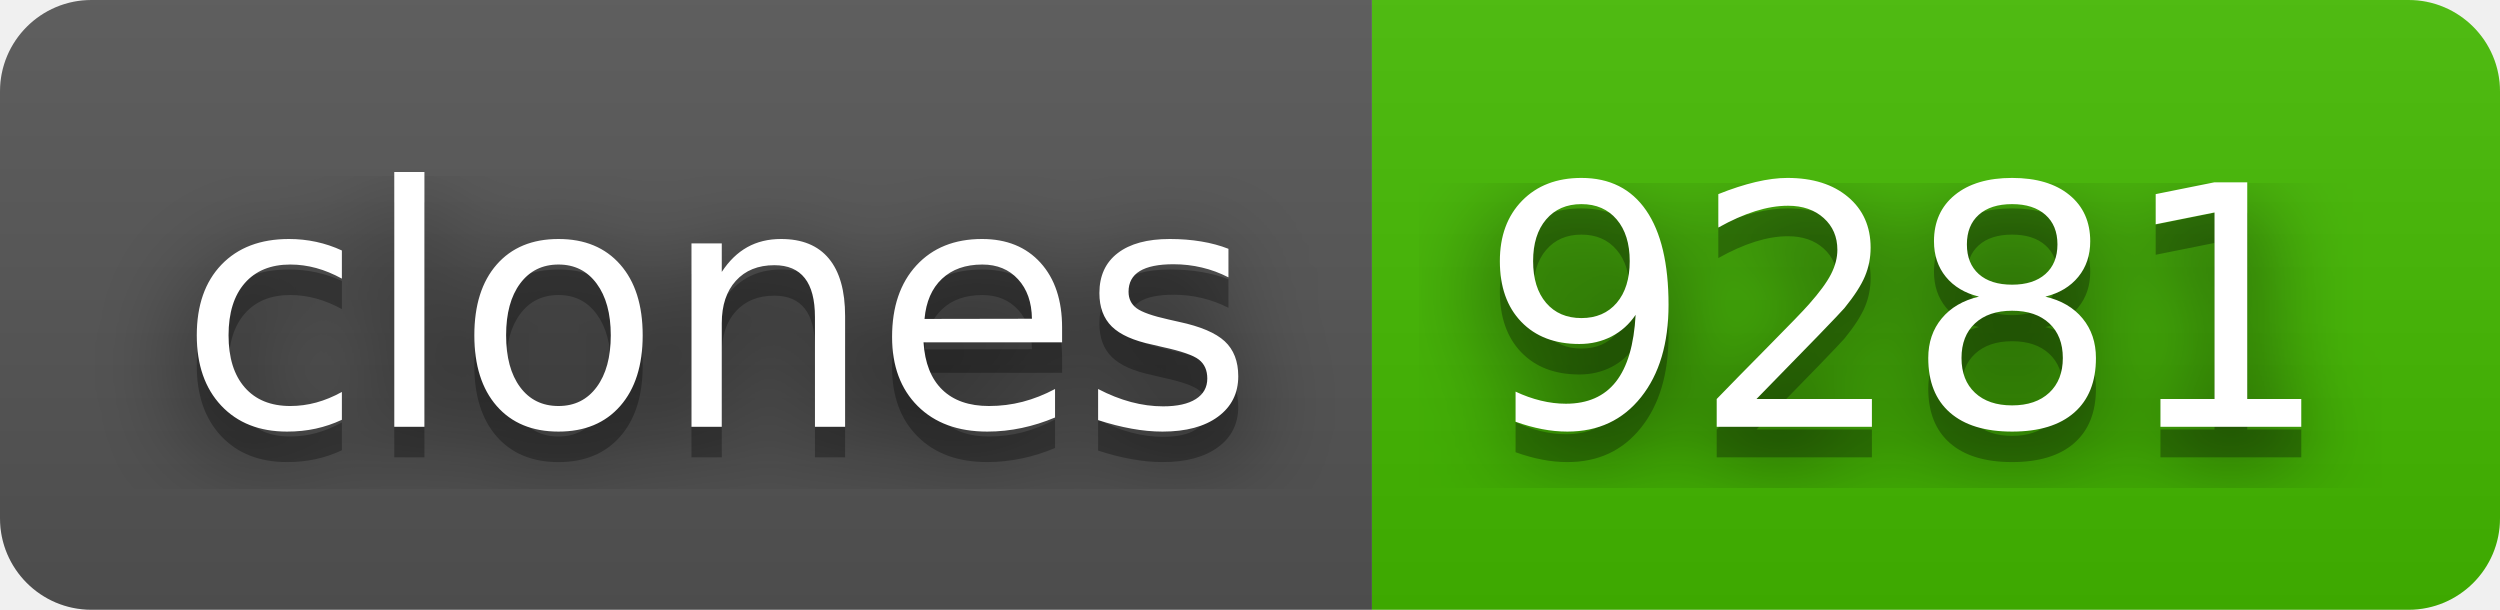
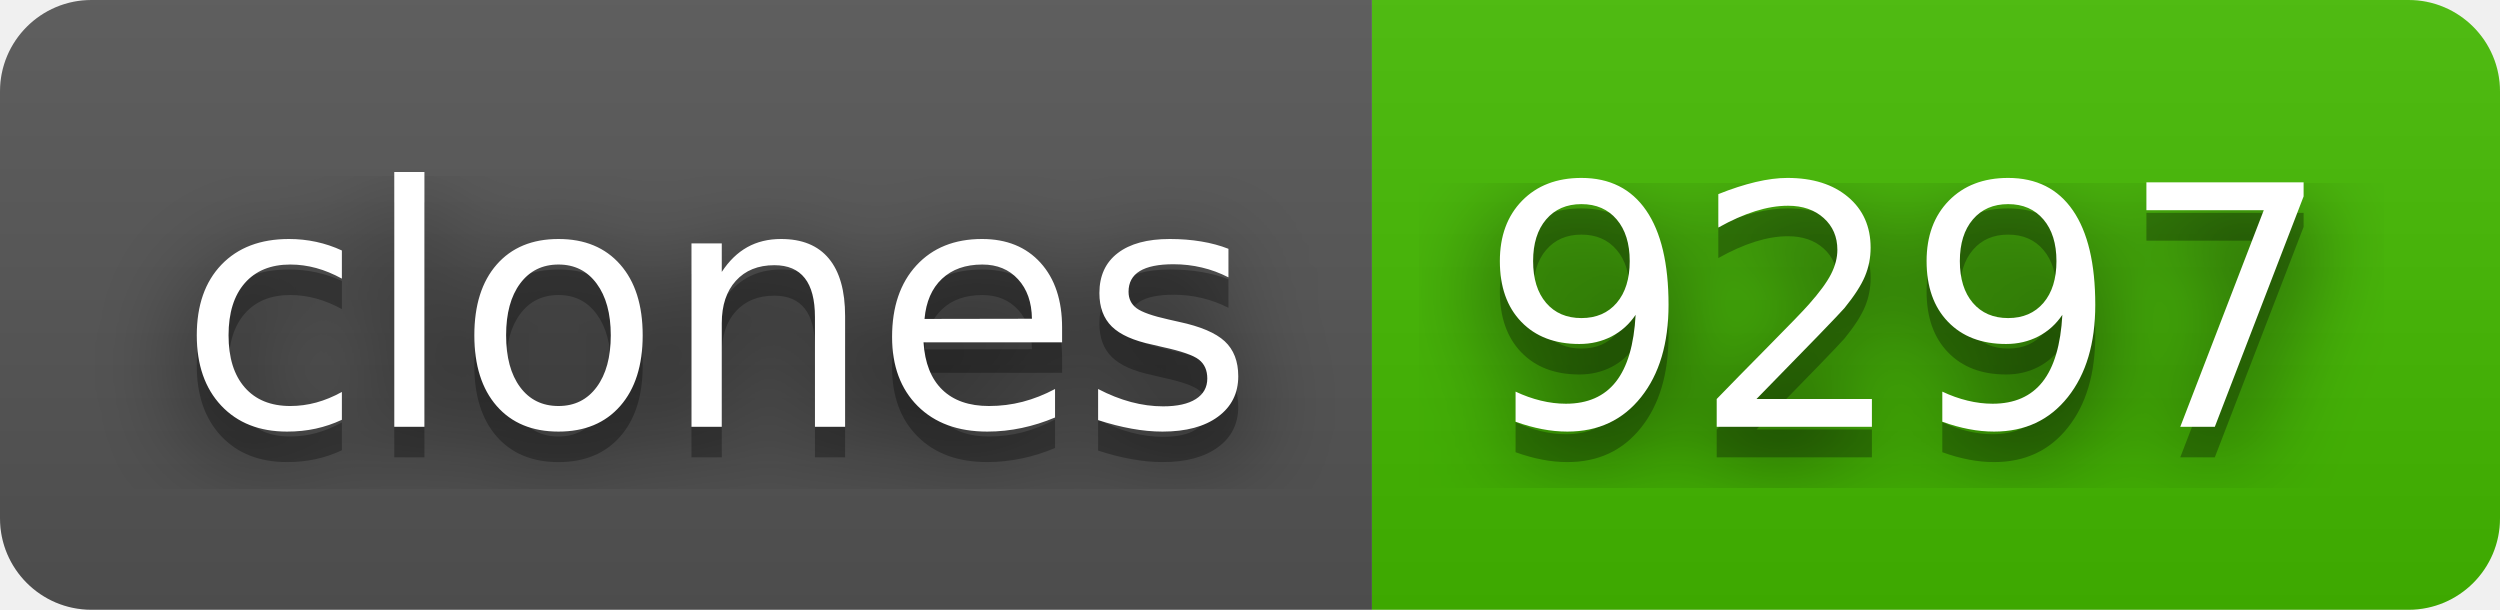
- <svg xmlns="http://www.w3.org/2000/svg" width="82" height="20" role="img" aria-label="clones: 9281">
+ <svg xmlns="http://www.w3.org/2000/svg" width="82" height="20" role="img" aria-label="clones: 9297">
  <filter id="blur">
    <feGaussianBlur stdDeviation="16" />
  </filter>
  <linearGradient id="s" x2="0" y2="100%">
    <stop offset="0" stop-color="#bbb" stop-opacity=".1" />
    <stop offset="1" stop-opacity=".1" />
  </linearGradient>
  <clipPath id="r">
    <rect width="82" height="20" rx="3" />
  </clipPath>
  <g clip-path="url(#r)">
    <rect width="45" height="20" fill="#555" />
    <rect x="45" width="37" height="20" fill="#4b0" />
    <rect width="82" height="20" fill="url(#s)" />
  </g>
  <g fill="#fff" text-anchor="middle" font-family="Verdana,Geneva,DejaVu Sans,sans-serif" text-rendering="geometricPrecision" font-size="110">
    <g transform="scale(.1)">
      <g aria-hidden="true" fill="#010101">
        <text x="235" y="150" fill-opacity=".8" filter="url(#blur)" textLength="350">clones</text>
        <text x="235" y="150" fill-opacity=".3" textLength="350">clones</text>
      </g>
      <text x="235" y="140" textLength="350">clones</text>
    </g>
    <g transform="scale(.1)">
      <g aria-hidden="true" fill="#010101">
-         <text x="625" y="150" fill-opacity=".8" filter="url(#blur)" textLength="270">9281</text>
-         <text x="625" y="150" fill-opacity=".3" textLength="270">9281</text>
+         <text x="625" y="150" fill-opacity=".8" filter="url(#blur)" textLength="270">9297</text>
+         <text x="625" y="150" fill-opacity=".3" textLength="270">9297</text>
      </g>
-       <text x="625" y="140" textLength="270">9281</text>
+       <text x="625" y="140" textLength="270">9297</text>
    </g>
  </g>
</svg>
